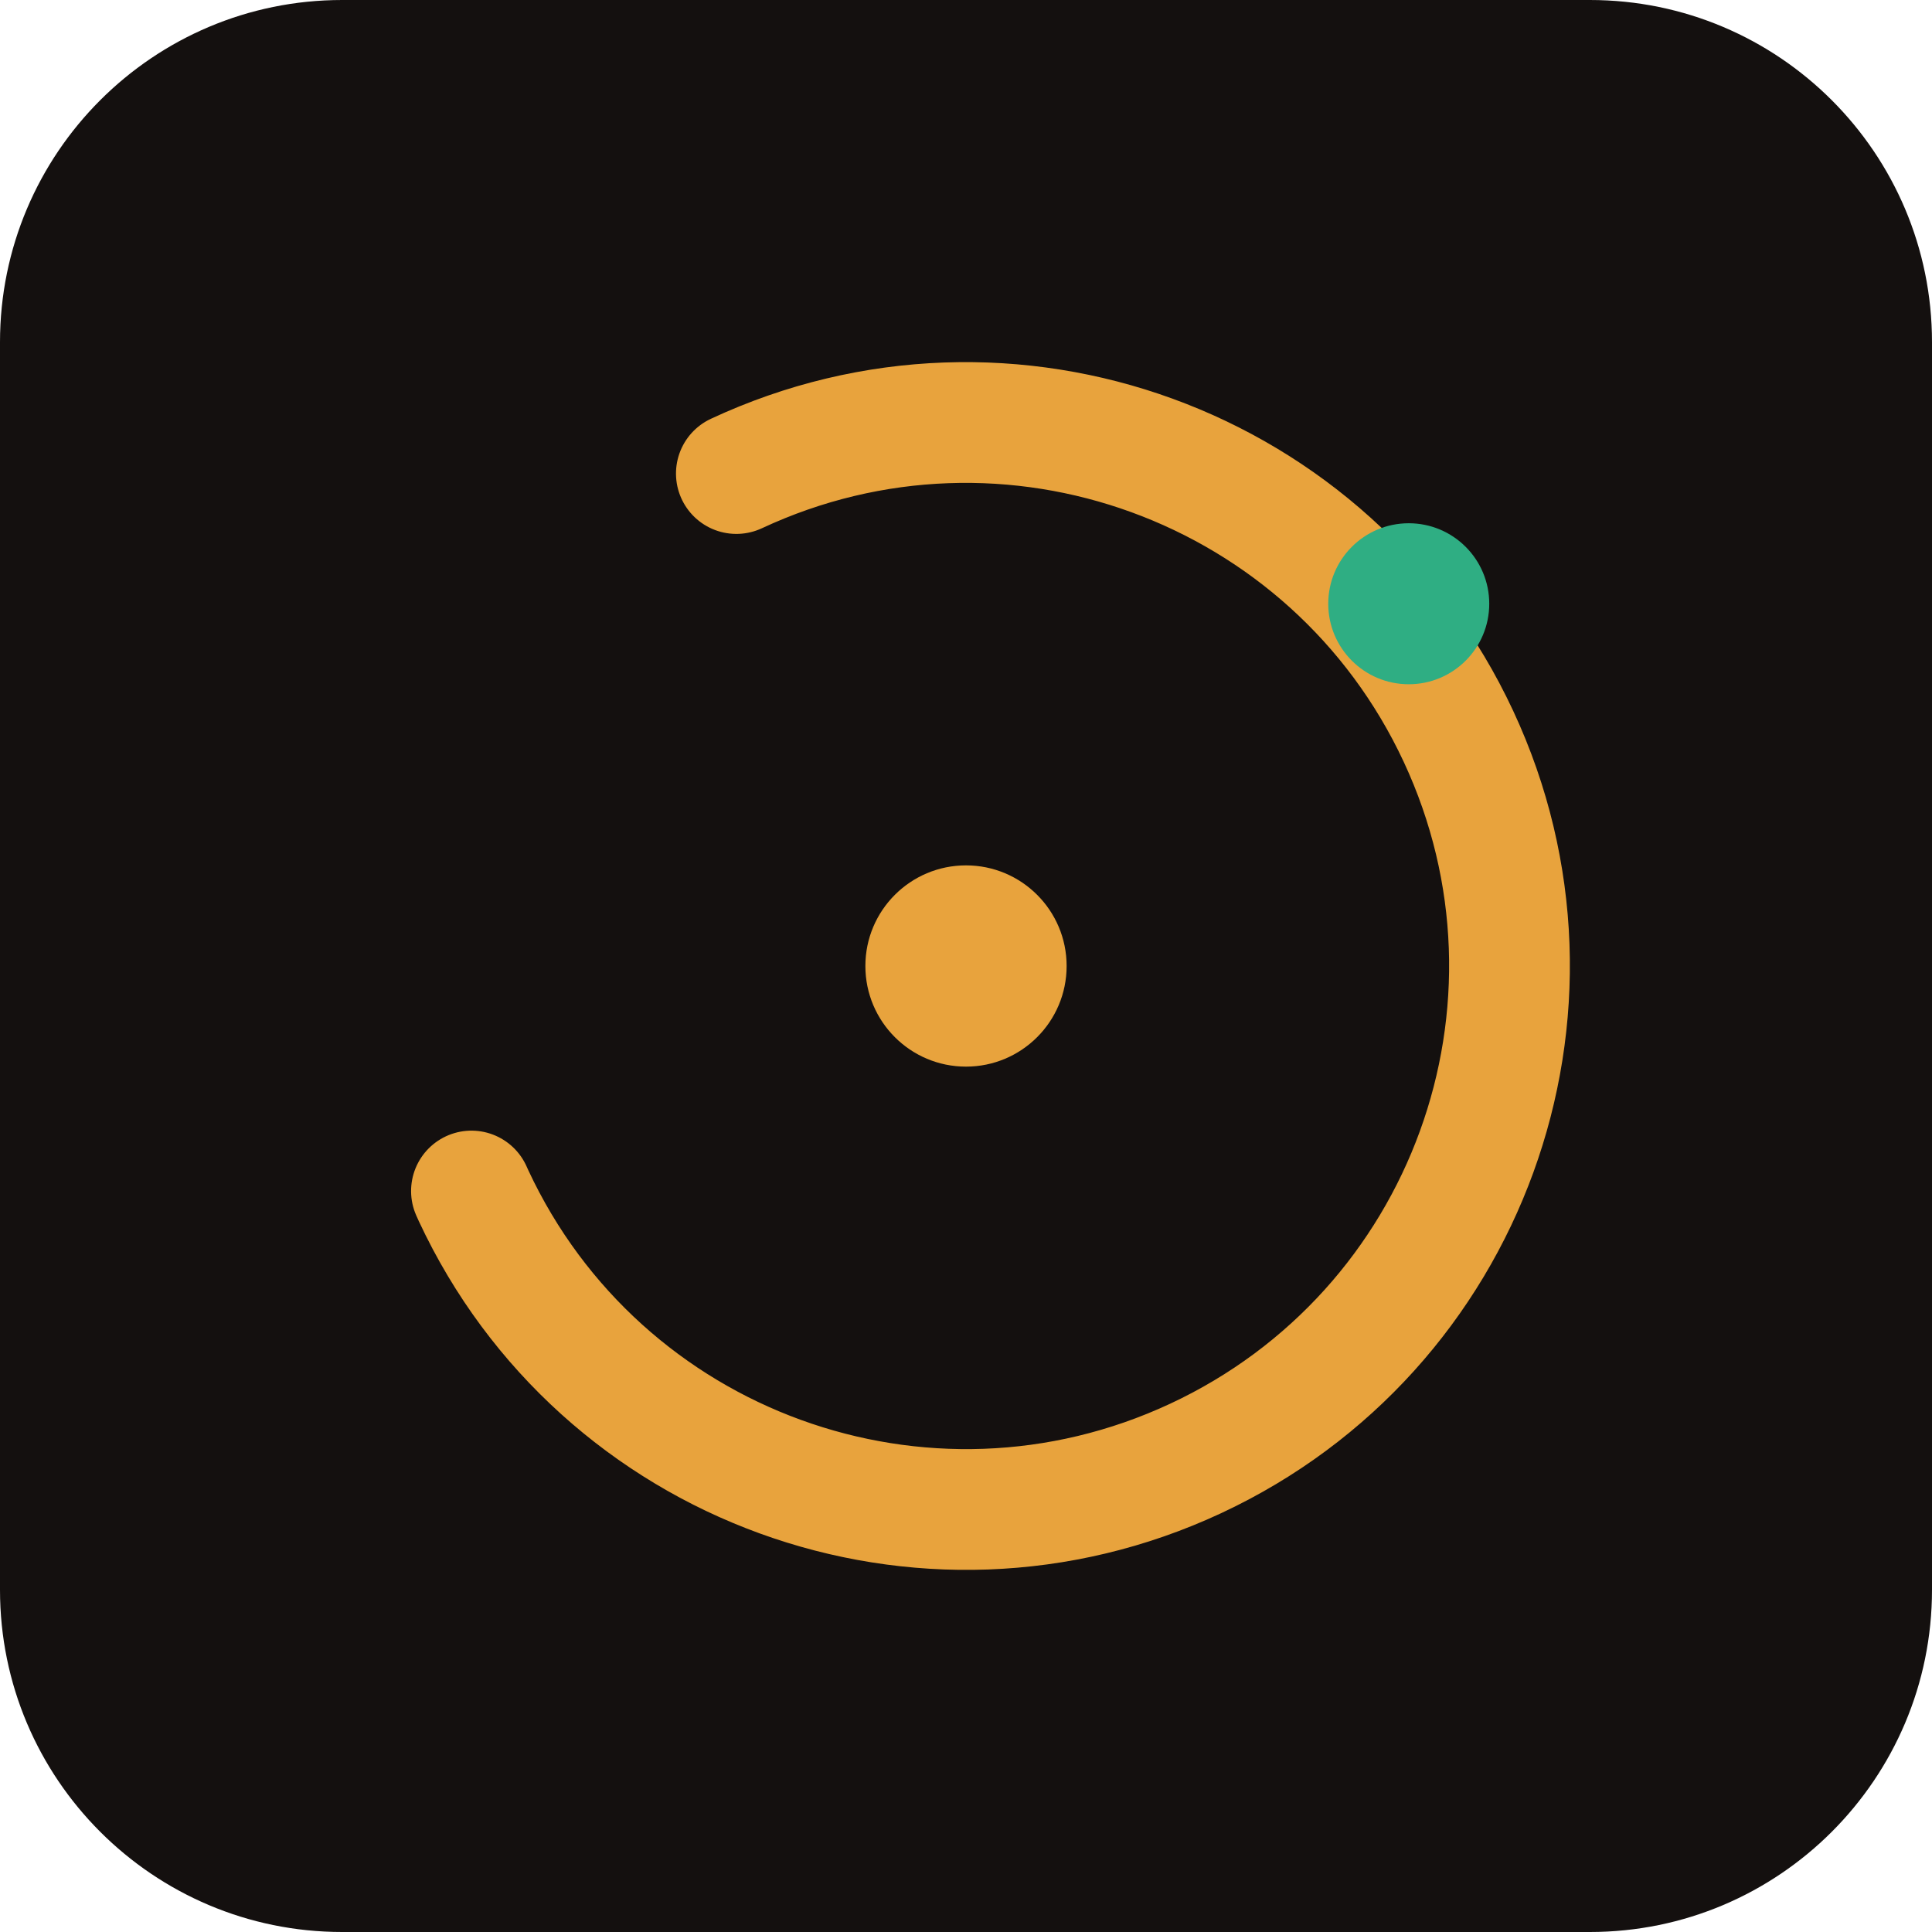
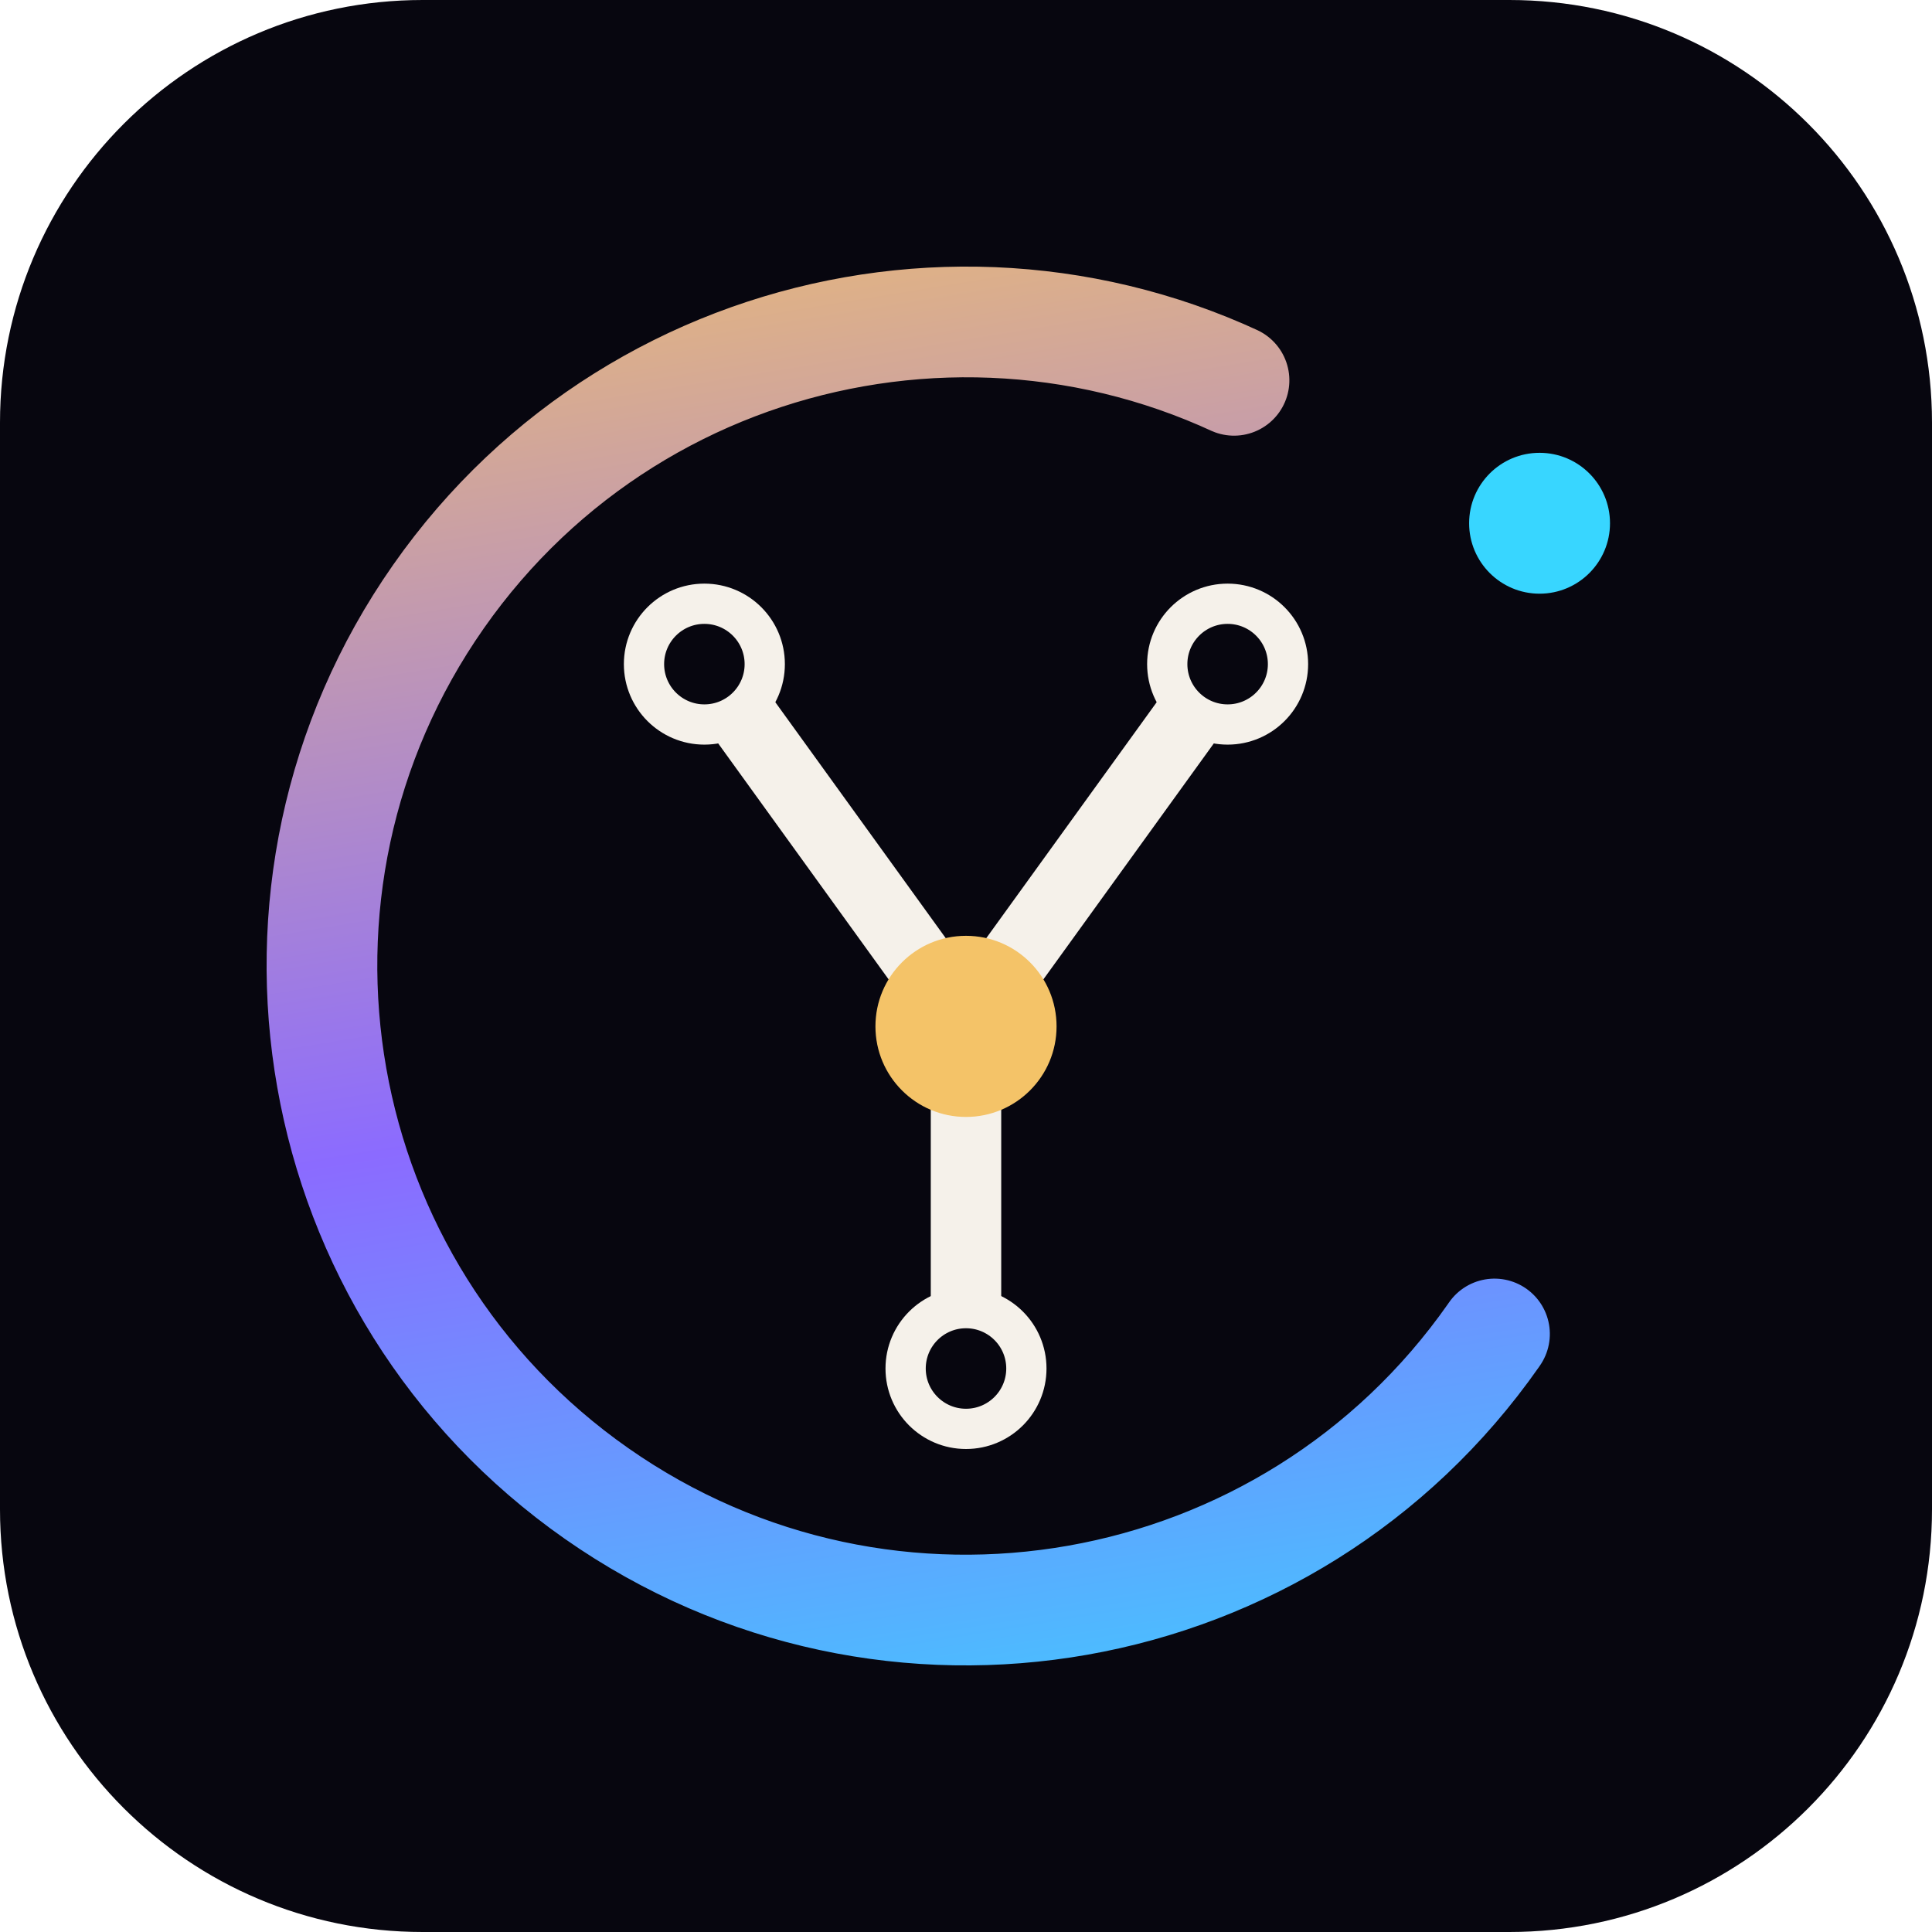
- <svg xmlns="http://www.w3.org/2000/svg" viewBox="0 0 192 192">
-   <rect width="192" height="192" rx="34" fill="#14100F" />
-   <circle cx="96" cy="96" r="54" fill="none" stroke="#E8A33D" stroke-width="12" stroke-linecap="round" stroke-dasharray="255 85" transform="rotate(-115 96 96)" />
-   <circle cx="96" cy="96" r="10" fill="#E8A33D" />
-   <circle cx="140" cy="60" r="8" fill="#2FAE83" />
+ <svg xmlns="http://www.w3.org/2000/svg" viewBox="0 0 192 192" role="img" aria-label="CYMOR">
+   <defs>
+     <linearGradient id="g" x1="0" y1="0" x2="1" y2="1">
+       <stop offset="0" stop-color="#F4C368" />
+       <stop offset=".55" stop-color="#8B6BFF" />
+       <stop offset="1" stop-color="#38D6FF" />
+     </linearGradient>
+   </defs>
+   <rect width="192" height="192" rx="42" fill="#07060F" />
+   <circle cx="96" cy="96" r="64" fill="none" stroke="url(#g)" stroke-width="11" stroke-linecap="round" stroke-dasharray="290 112" transform="rotate(35 96 96)" />
+   <g stroke="#F5F1EA" stroke-width="7" stroke-linecap="round" fill="none">
+     <path d="M96 102 L70 66" />
+     <path d="M96 102 L122 66" />
+     <path d="M96 102 L96 136" />
+   </g>
+   <g fill="#07060F" stroke="#F5F1EA" stroke-width="4">
+     <circle cx="70" cy="66" r="6" />
+     <circle cx="122" cy="66" r="6" />
+     <circle cx="96" cy="136" r="6" />
+   </g>
+   <circle cx="96" cy="102" r="9" fill="#F4C368" />
+   <circle cx="153" cy="52" r="7" fill="#38D6FF" />
</svg>
